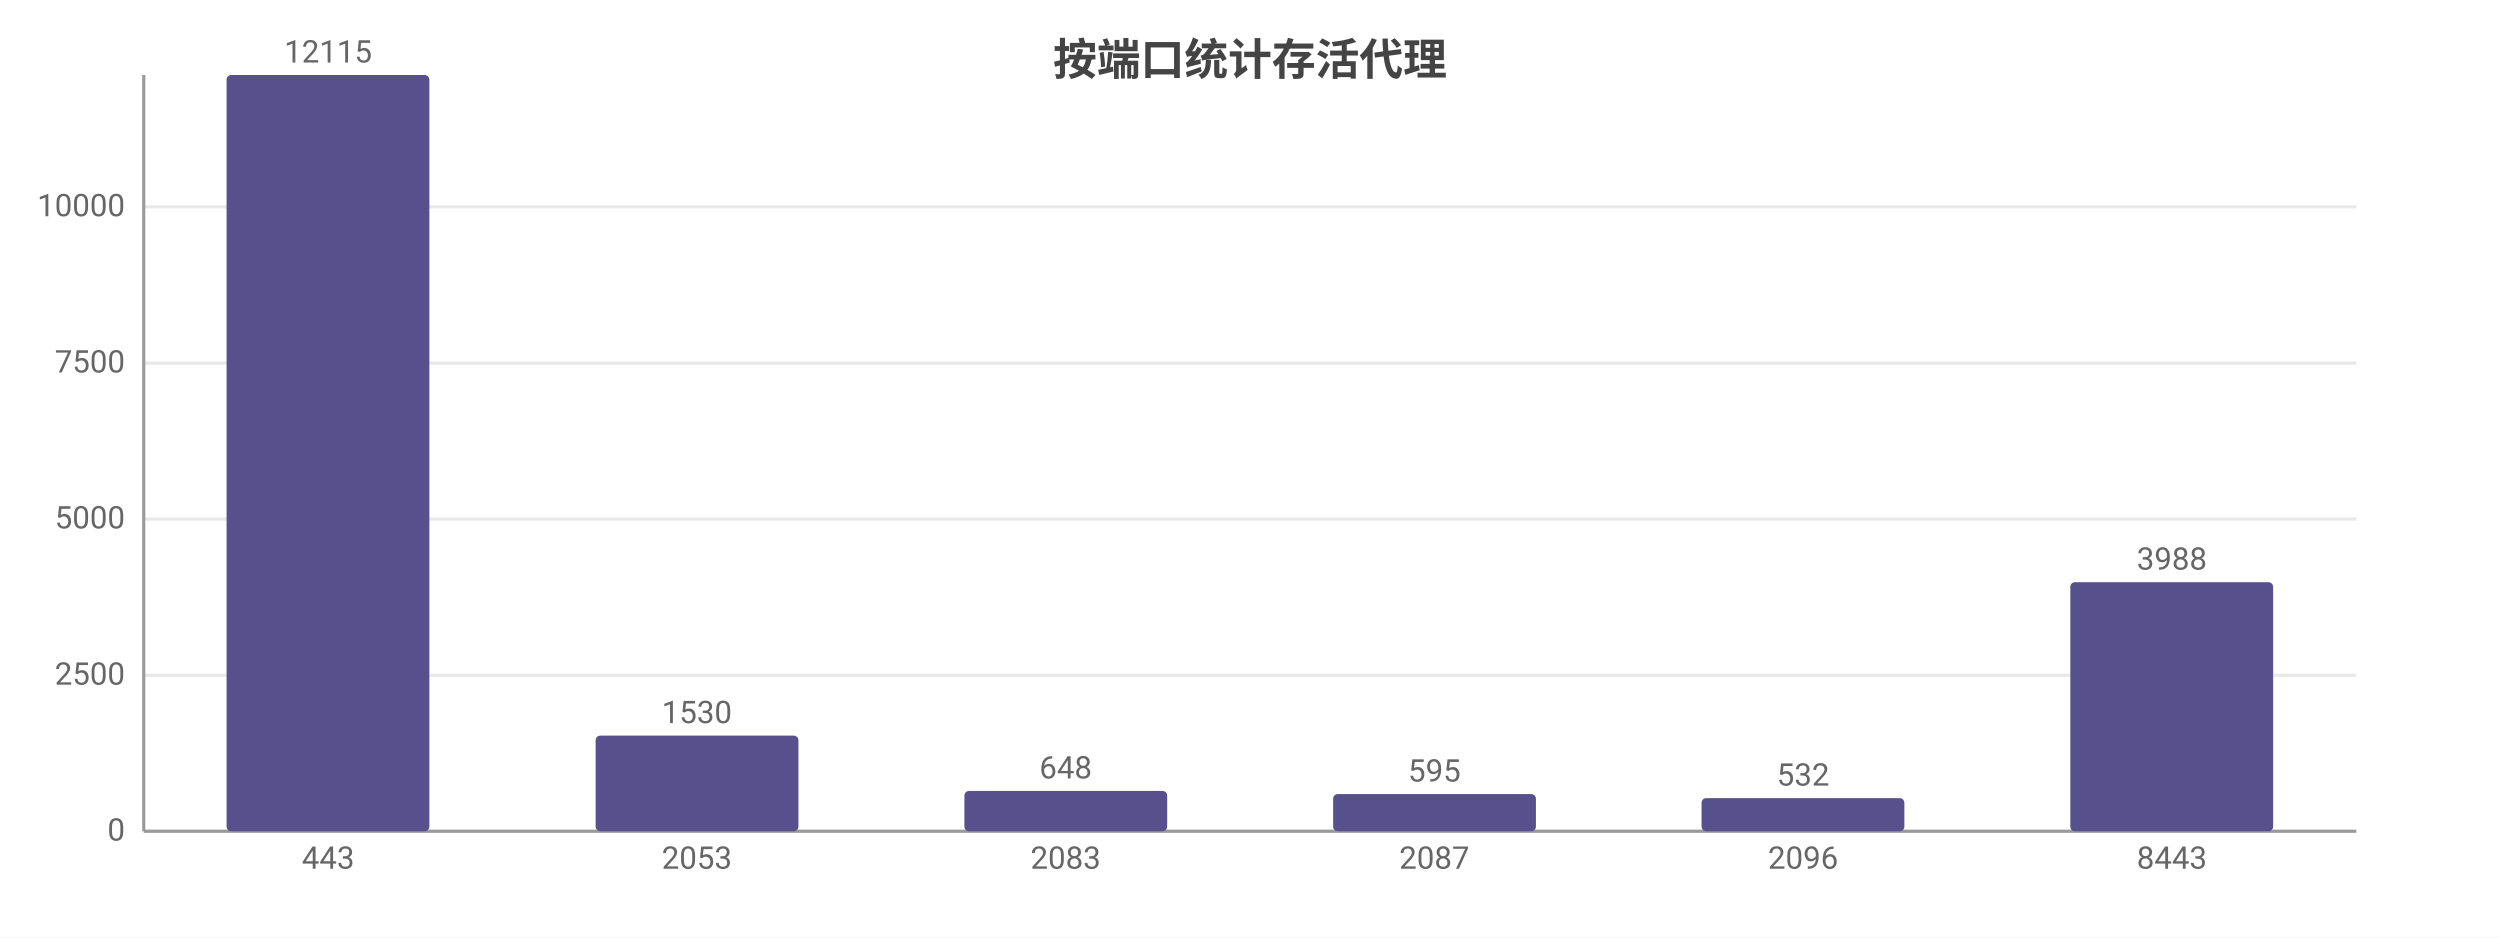
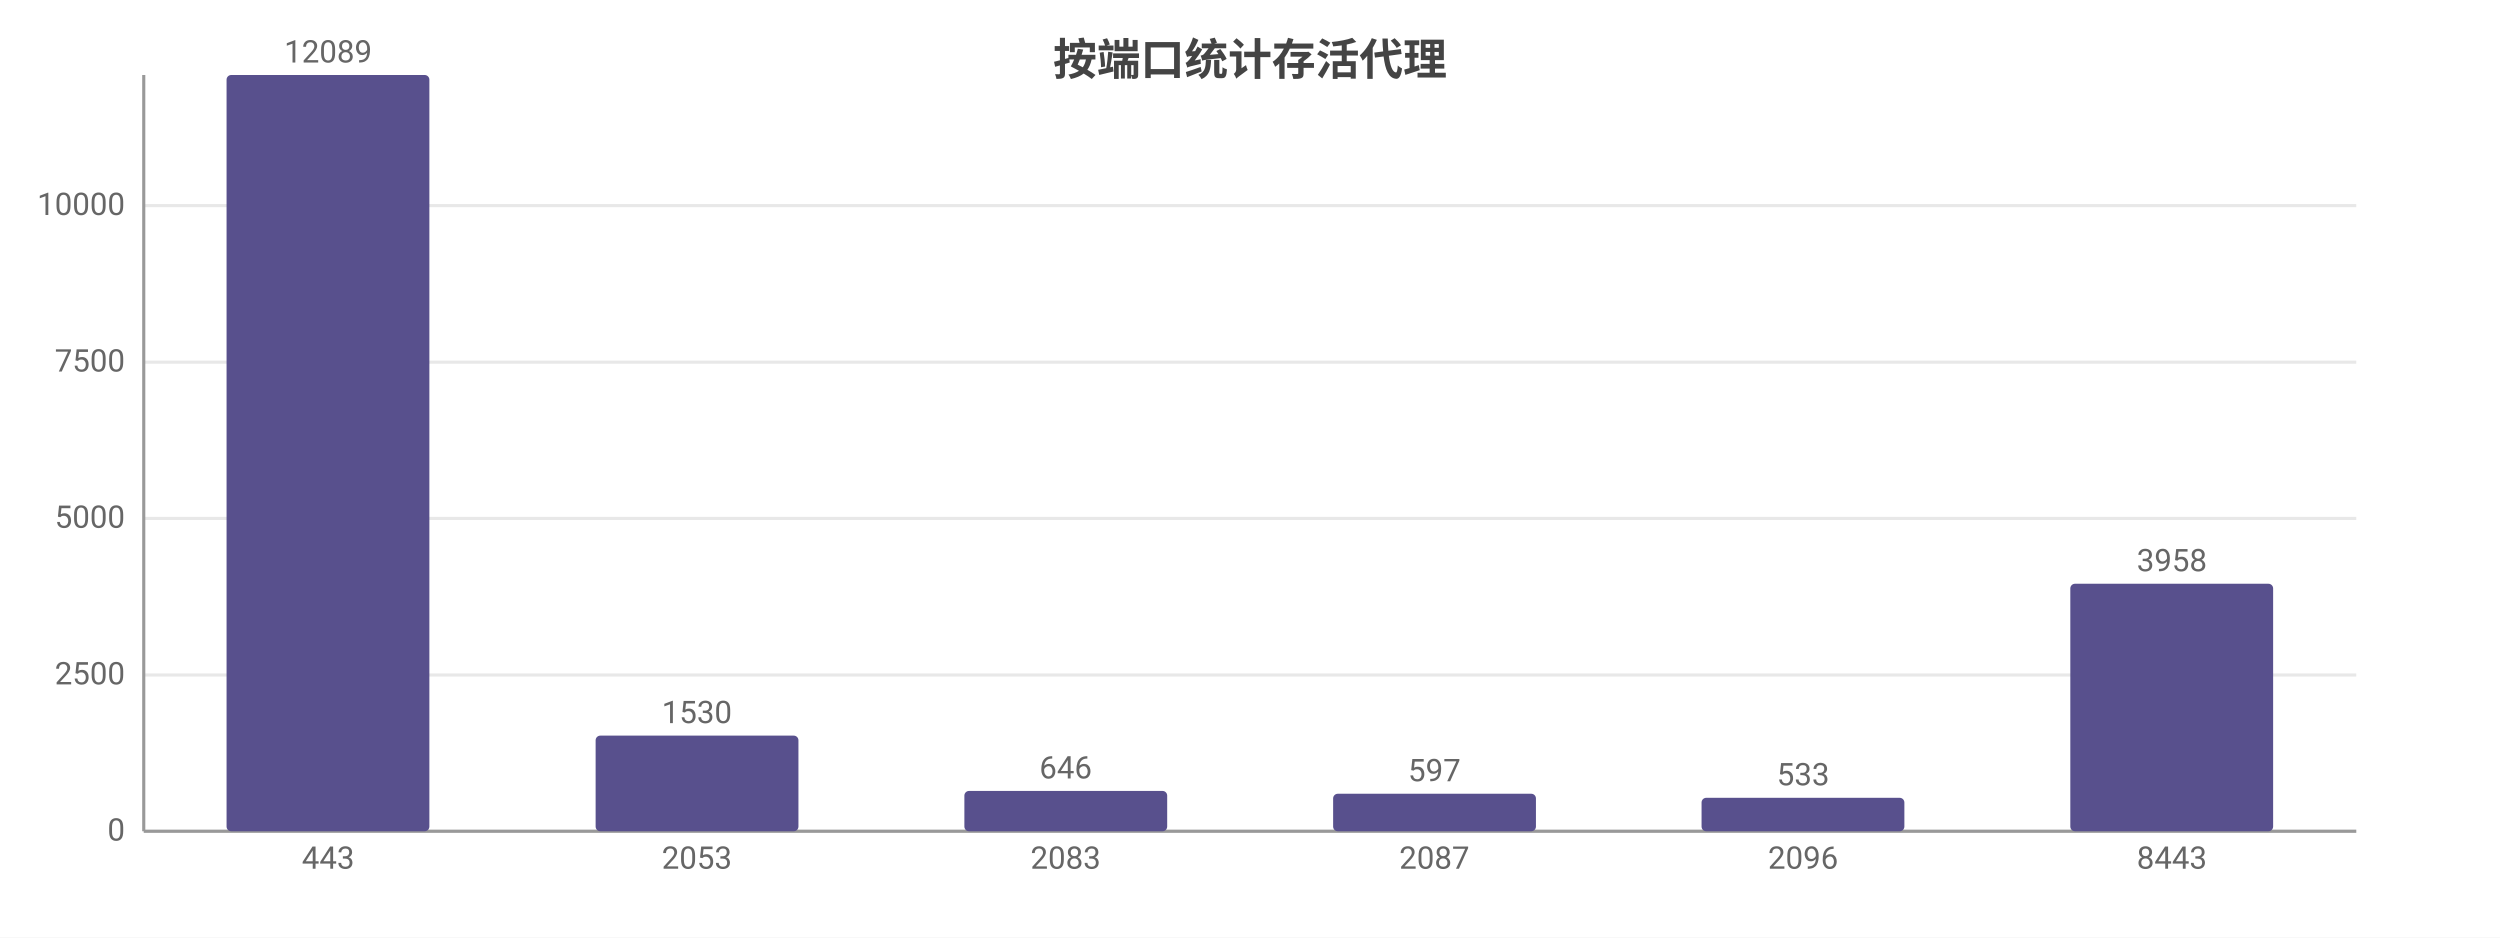
<svg xmlns="http://www.w3.org/2000/svg" width="800" height="300" viewBox="0 0 800 300">
  <rect width="800" height="300" fill="#ffffff" />
  <style>text{font-family:system-ui,-apple-system,'Segoe UI',Roboto,'PingFang SC','Microsoft YaHei','Noto Sans CJK SC',sans-serif}.g{stroke:#e8e8e8;stroke-width:1}.a{stroke:#999;stroke-width:1}.t{font-size:10px;fill:#666}.m{font-size:10px;text-anchor:middle;fill:#666}.e{font-size:10px;text-anchor:end;fill:#666}.l{font-size:11px;fill:#333}.tt{font-size:14px;font-weight:600;text-anchor:middle;fill:#444}.em{font-size:13px;text-anchor:middle;fill:#999}</style>
  <text class="tt" x="400.0" y="24">按端口统计存活代理</text>
  <line class="g" x1="46" y1="266" x2="754" y2="266" />
  <text class="e" x="40" y="269">0</text>
-   <line class="g" x1="46" y1="216.1" x2="754" y2="216.1" />
-   <text class="e" x="40" y="219.1">2500</text>
-   <line class="g" x1="46" y1="166.1" x2="754" y2="166.1" />
-   <text class="e" x="40" y="169.1">5000</text>
-   <line class="g" x1="46" y1="116.2" x2="754" y2="116.2" />
-   <text class="e" x="40" y="119.2">7500</text>
-   <line class="g" x1="46" y1="66.2" x2="754" y2="66.2" />
-   <text class="e" x="40" y="69.2">10000</text>
+   <line class="g" x1="46" y1="216.0" x2="754" y2="216.0" />
+   <text class="e" x="40" y="219.0">2500</text>
+   <line class="g" x1="46" y1="165.9" x2="754" y2="165.9" />
+   <text class="e" x="40" y="168.9">5000</text>
+   <line class="g" x1="46" y1="115.9" x2="754" y2="115.9" />
+   <text class="e" x="40" y="118.9">7500</text>
+   <line class="g" x1="46" y1="65.8" x2="754" y2="65.8" />
+   <text class="e" x="40" y="68.8">10000</text>
  <line class="a" x1="46" y1="24" x2="46" y2="266" />
  <line class="a" x1="46" y1="266" x2="754" y2="266" />
  <rect x="72.5" y="24" width="64.9" height="242" fill="#58508d" rx="1.5" />
-   <text class="m" x="105" y="20">12115</text>
+   <text class="m" x="105" y="20">12089</text>
  <text class="m" x="105" y="278">443</text>
  <rect x="190.6" y="235.4" width="64.9" height="30.6" fill="#58508d" rx="1.5" />
  <text class="m" x="223" y="231.4">1530</text>
  <text class="m" x="223" y="278">2053</text>
  <rect x="308.6" y="253.1" width="64.9" height="12.9" fill="#58508d" rx="1.5" />
-   <text class="m" x="341" y="249.1">648</text>
+   <text class="m" x="341" y="249.1">646</text>
  <text class="m" x="341" y="278">2083</text>
-   <rect x="426.6" y="254.1" width="64.9" height="11.9" fill="#58508d" rx="1.5" />
-   <text class="m" x="459" y="250.1">595</text>
+   <rect x="426.6" y="254.0" width="64.9" height="12.0" fill="#58508d" rx="1.5" />
+   <text class="m" x="459" y="250.0">597</text>
  <text class="m" x="459" y="278">2087</text>
-   <rect x="544.5" y="255.4" width="64.9" height="10.6" fill="#58508d" rx="1.5" />
-   <text class="m" x="577" y="251.4">532</text>
+   <rect x="544.5" y="255.3" width="64.9" height="10.7" fill="#58508d" rx="1.5" />
+   <text class="m" x="577" y="251.3">533</text>
  <text class="m" x="577" y="278">2096</text>
-   <rect x="662.5" y="186.3" width="64.9" height="79.7" fill="#58508d" rx="1.5" />
-   <text class="m" x="695" y="182.3">3988</text>
+   <rect x="662.5" y="186.8" width="64.9" height="79.2" fill="#58508d" rx="1.5" />
+   <text class="m" x="695" y="182.8">3958</text>
  <text class="m" x="695" y="278">8443</text>
</svg>
